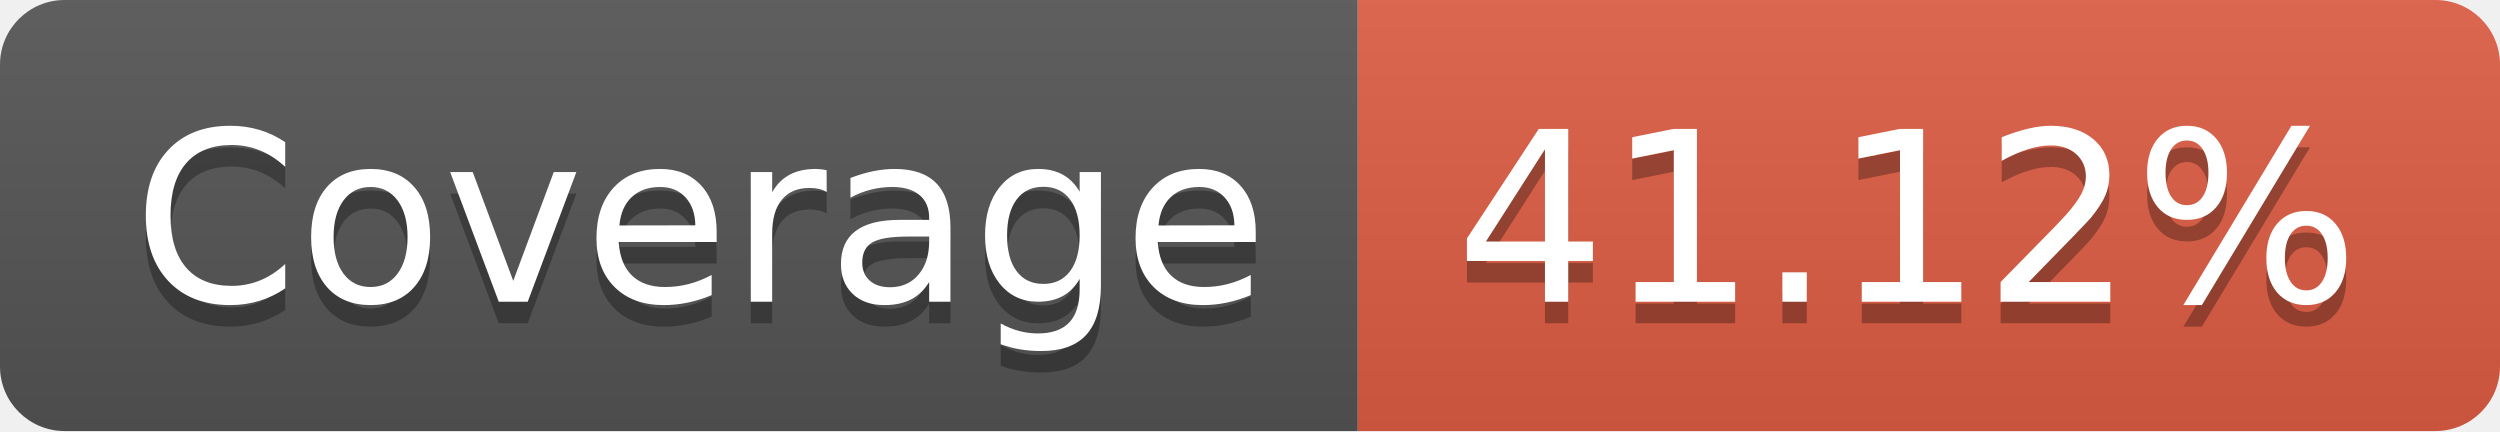
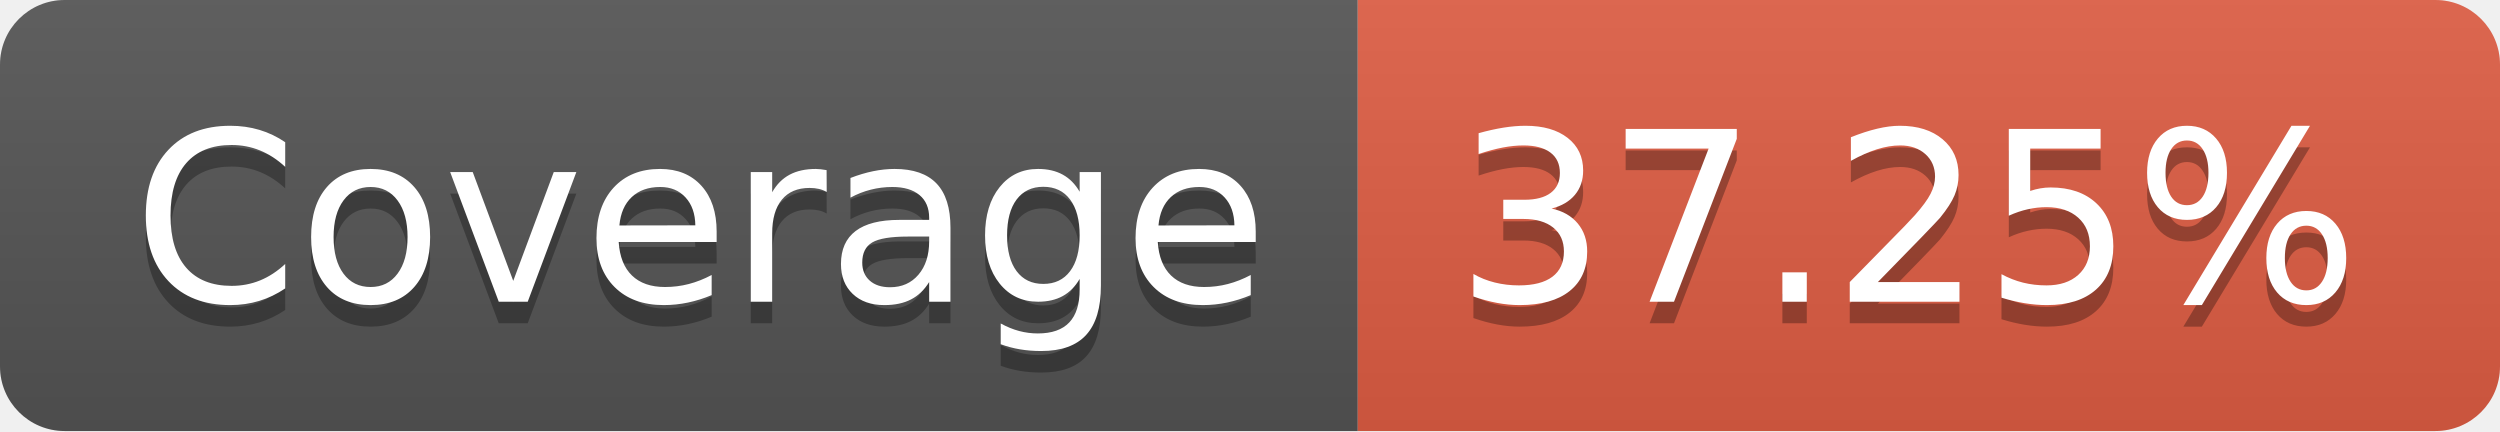
- <svg xmlns="http://www.w3.org/2000/svg" width="116" height="20" role="img" aria-label="Coverage: 41.12%">
+ <svg xmlns="http://www.w3.org/2000/svg" width="116" height="20" role="img" aria-label="Coverage: 37.25%">
  <linearGradient id="s" x2="0" y2="100%">
    <stop offset="0" stop-color="#bbb" stop-opacity=".1" />
    <stop offset="1" stop-opacity=".1" />
  </linearGradient>
  <clipPath id="r">
    <rect width="116" height="20" rx="3" fill="#fff" />
  </clipPath>
  <g clip-path="url(#r)">
    <rect width="63" height="20" fill="#555" />
    <rect x="63" width="53" height="20" fill="#e05d44" />
    <rect width="116" height="20" fill="url(#s)" />
  </g>
  <g fill="#fff" text-anchor="middle" font-family="Verdana,Geneva,DejaVu Sans,sans-serif" text-rendering="geometricPrecision" font-size="110">
    <text aria-hidden="true" x="325" y="150" fill="#010101" fill-opacity=".3" transform="scale(.1)" textLength="530">Coverage</text>
    <text x="325" y="140" transform="scale(.1)" fill="#fff" textLength="530">Coverage</text>
-     <text aria-hidden="true" x="885" y="150" fill="#010101" fill-opacity=".3" transform="scale(.1)" textLength="430">41.12%</text>
-     <text x="885" y="140" transform="scale(.1)" fill="#fff" textLength="430">41.12%</text>
+     <text aria-hidden="true" x="885" y="150" fill="#010101" fill-opacity=".3" transform="scale(.1)" textLength="430">37.25%</text>
+     <text x="885" y="140" transform="scale(.1)" fill="#fff" textLength="430">37.25%</text>
  </g>
</svg>
